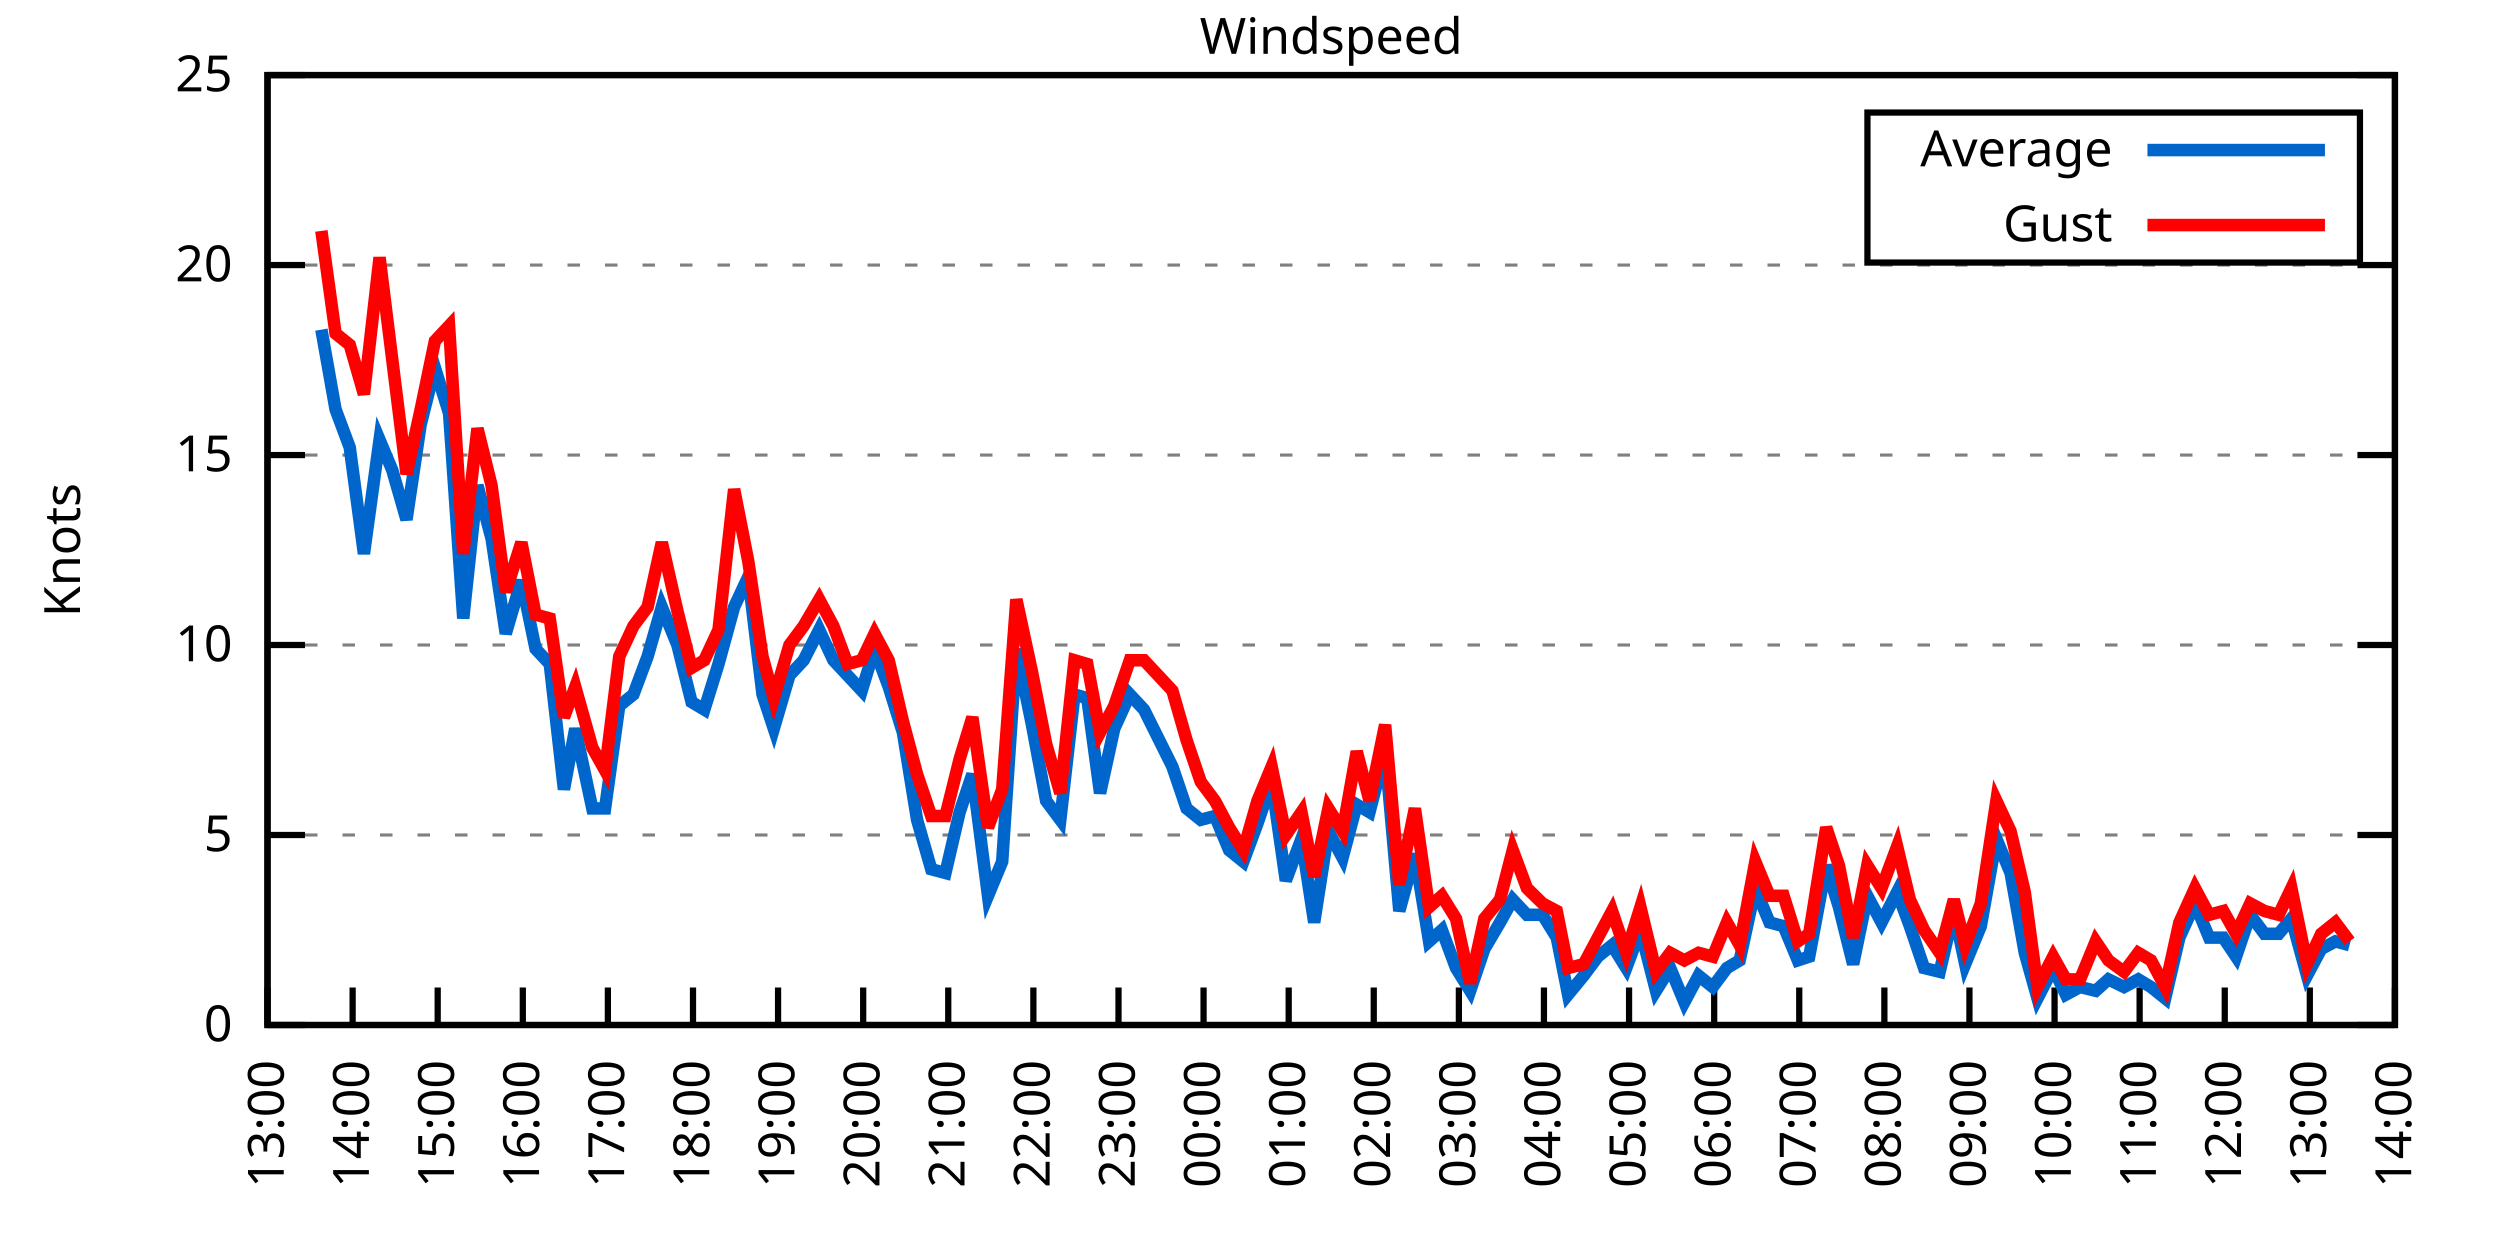
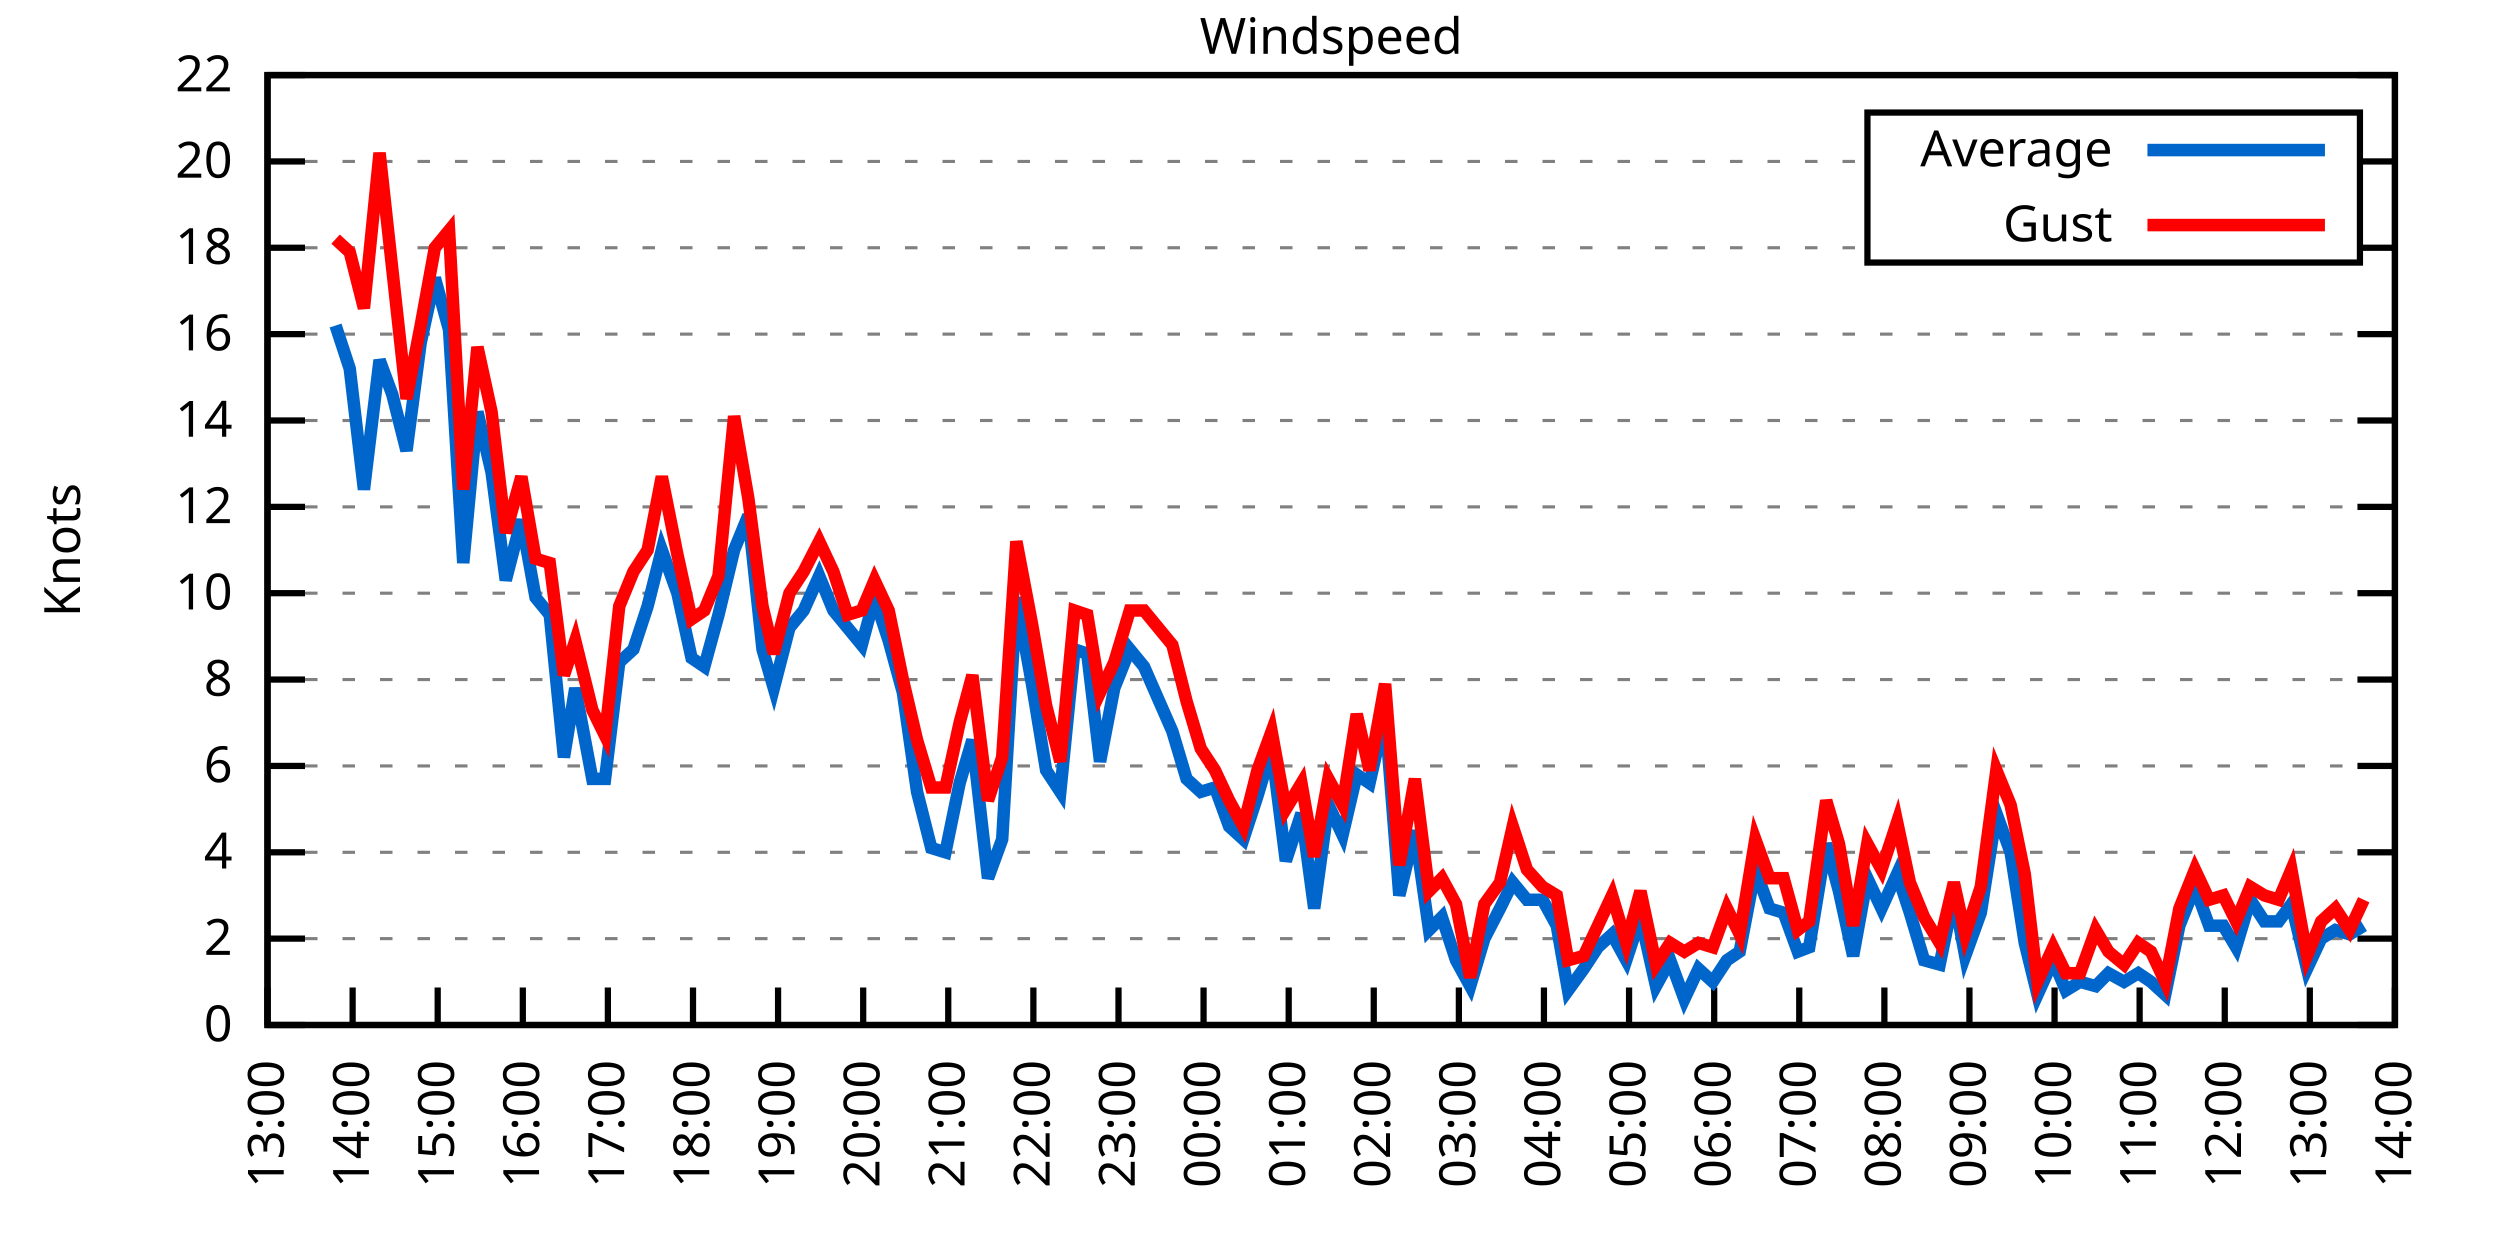
<svg xmlns="http://www.w3.org/2000/svg" xmlns:xlink="http://www.w3.org/1999/xlink" width="400" height="200" viewBox="0 0 400 200">
  <g id="gnuplot_canvas">
    <rect x="0" y="0" width="400" height="200" fill="none" />
    <defs>
      <circle id="gpDot" r="0.5" stroke-width="0.5" stroke="currentColor" />
      <path id="gpPt0" stroke-width="0.333" stroke="currentColor" d="M-1,0 h2 M0,-1 v2" />
      <path id="gpPt1" stroke-width="0.333" stroke="currentColor" d="M-1,-1 L1,1 M1,-1 L-1,1" />
      <path id="gpPt2" stroke-width="0.333" stroke="currentColor" d="M-1,0 L1,0 M0,-1 L0,1 M-1,-1 L1,1 M-1,1 L1,-1" />
      <rect id="gpPt3" stroke-width="0.333" stroke="currentColor" x="-1" y="-1" width="2" height="2" />
      <rect id="gpPt4" stroke-width="0.333" stroke="currentColor" fill="currentColor" x="-1" y="-1" width="2" height="2" />
      <circle id="gpPt5" stroke-width="0.333" stroke="currentColor" cx="0" cy="0" r="1" />
      <use xlink:href="#gpPt5" id="gpPt6" fill="currentColor" stroke="none" />
      <path id="gpPt7" stroke-width="0.333" stroke="currentColor" d="M0,-1.33 L-1.33,0.67 L1.33,0.67 z" />
      <use xlink:href="#gpPt7" id="gpPt8" fill="currentColor" stroke="none" />
      <use xlink:href="#gpPt7" id="gpPt9" stroke="currentColor" transform="rotate(180)" />
      <use xlink:href="#gpPt9" id="gpPt10" fill="currentColor" stroke="none" />
      <use xlink:href="#gpPt3" id="gpPt11" stroke="currentColor" transform="rotate(45)" />
      <use xlink:href="#gpPt11" id="gpPt12" fill="currentColor" stroke="none" />
      <path id="gpPt13" stroke-width="0.333" stroke="currentColor" d="M0,1.330 L1.265,0.411 L0.782,-1.067 L-0.782,-1.076 L-1.265,0.411 z" />
      <use xlink:href="#gpPt13" id="gpPt14" fill="currentColor" stroke="none" />
      <filter id="textbox" filterUnits="objectBoundingBox" x="0" y="0" height="1" width="1">
        <feFlood flood-color="white" flood-opacity="1" result="bgnd" />
        <feComposite in="SourceGraphic" in2="bgnd" operator="atop" />
      </filter>
      <filter id="greybox" filterUnits="objectBoundingBox" x="0" y="0" height="1" width="1">
        <feFlood flood-color="lightgrey" flood-opacity="1" result="grey" />
        <feComposite in="SourceGraphic" in2="grey" operator="atop" />
      </filter>
    </defs>
    <g fill="none" color="white" stroke="currentColor" stroke-width="1.00" stroke-linecap="butt" stroke-linejoin="miter">
</g>
    <g fill="none" color="black" stroke="currentColor" stroke-width="1.00" stroke-linecap="butt" stroke-linejoin="miter">
      <g stroke="none" shape-rendering="crispEdges">
        <polygon fill="rgb(255, 255, 255)" points="42.80,164.00 383.18,164.00 383.18,12.02 42.80,12.02 " />
      </g>
    </g>
    <g fill="none" color="black" stroke="currentColor" stroke-width="1.00" stroke-linecap="butt" stroke-linejoin="miter">
</g>
    <g fill="none" color="black" stroke="black" stroke-width="0.50" stroke-linecap="butt" stroke-linejoin="miter">
</g>
    <g fill="none" color="gray" stroke="currentColor" stroke-width="0.50" stroke-linecap="butt" stroke-linejoin="miter">
      <path stroke="gray" stroke-dasharray="2,4" class="gridline" d="M42.80,164.00 L383.19,164.00  " />
    </g>
    <g fill="none" color="gray" stroke="gray" stroke-width="1.00" stroke-linecap="butt" stroke-linejoin="miter">
</g>
    <g fill="none" color="black" stroke="currentColor" stroke-width="1.00" stroke-linecap="butt" stroke-linejoin="miter">
      <path stroke="black" d="M42.80,164.00 L48.80,164.00 M383.19,164.00 L377.19,164.00  " />
      <g transform="translate(37.20,166.60)" stroke="none" fill="black" font-family="Sans" font-size="8.00" text-anchor="end">
        <text>
          <tspan font-family="Sans"> 0</tspan>
        </text>
      </g>
    </g>
    <g fill="none" color="black" stroke="currentColor" stroke-width="1.00" stroke-linecap="butt" stroke-linejoin="miter">
</g>
    <g fill="none" color="black" stroke="black" stroke-width="0.50" stroke-linecap="butt" stroke-linejoin="miter">
</g>
    <g fill="none" color="gray" stroke="currentColor" stroke-width="0.50" stroke-linecap="butt" stroke-linejoin="miter">
-       <path stroke="gray" stroke-dasharray="2,4" class="gridline" d="M42.80,133.60 L383.19,133.60  " />
-     </g>
-     <g fill="none" color="gray" stroke="gray" stroke-width="1.00" stroke-linecap="butt" stroke-linejoin="miter">
- </g>
-     <g fill="none" color="black" stroke="currentColor" stroke-width="1.00" stroke-linecap="butt" stroke-linejoin="miter">
-       <path stroke="black" d="M42.80,133.60 L48.80,133.60 M383.19,133.60 L377.19,133.60  " />
-       <g transform="translate(37.20,136.20)" stroke="none" fill="black" font-family="Sans" font-size="8.00" text-anchor="end">
-         <text>
-           <tspan font-family="Sans"> 5</tspan>
-         </text>
-       </g>
-     </g>
-     <g fill="none" color="black" stroke="currentColor" stroke-width="1.00" stroke-linecap="butt" stroke-linejoin="miter">
- </g>
-     <g fill="none" color="black" stroke="black" stroke-width="0.50" stroke-linecap="butt" stroke-linejoin="miter">
- </g>
-     <g fill="none" color="gray" stroke="currentColor" stroke-width="0.50" stroke-linecap="butt" stroke-linejoin="miter">
-       <path stroke="gray" stroke-dasharray="2,4" class="gridline" d="M42.80,103.20 L383.19,103.20  " />
-     </g>
-     <g fill="none" color="gray" stroke="gray" stroke-width="1.00" stroke-linecap="butt" stroke-linejoin="miter">
- </g>
-     <g fill="none" color="black" stroke="currentColor" stroke-width="1.00" stroke-linecap="butt" stroke-linejoin="miter">
-       <path stroke="black" d="M42.80,103.20 L48.80,103.20 M383.19,103.20 L377.19,103.20  " />
-       <g transform="translate(37.20,105.80)" stroke="none" fill="black" font-family="Sans" font-size="8.00" text-anchor="end">
+       <path stroke="gray" stroke-dasharray="2,4" class="gridline" d="M42.80,150.18 L383.19,150.18  " />
+     </g>
+     <g fill="none" color="gray" stroke="gray" stroke-width="1.00" stroke-linecap="butt" stroke-linejoin="miter">
+ </g>
+     <g fill="none" color="black" stroke="currentColor" stroke-width="1.00" stroke-linecap="butt" stroke-linejoin="miter">
+       <path stroke="black" d="M42.80,150.18 L48.80,150.18 M383.19,150.18 L377.19,150.18  " />
+       <g transform="translate(37.20,152.78)" stroke="none" fill="black" font-family="Sans" font-size="8.00" text-anchor="end">
+         <text>
+           <tspan font-family="Sans"> 2</tspan>
+         </text>
+       </g>
+     </g>
+     <g fill="none" color="black" stroke="currentColor" stroke-width="1.00" stroke-linecap="butt" stroke-linejoin="miter">
+ </g>
+     <g fill="none" color="black" stroke="black" stroke-width="0.50" stroke-linecap="butt" stroke-linejoin="miter">
+ </g>
+     <g fill="none" color="gray" stroke="currentColor" stroke-width="0.50" stroke-linecap="butt" stroke-linejoin="miter">
+       <path stroke="gray" stroke-dasharray="2,4" class="gridline" d="M42.80,136.37 L383.19,136.37  " />
+     </g>
+     <g fill="none" color="gray" stroke="gray" stroke-width="1.00" stroke-linecap="butt" stroke-linejoin="miter">
+ </g>
+     <g fill="none" color="black" stroke="currentColor" stroke-width="1.00" stroke-linecap="butt" stroke-linejoin="miter">
+       <path stroke="black" d="M42.80,136.37 L48.80,136.37 M383.19,136.37 L377.19,136.37  " />
+       <g transform="translate(37.20,138.97)" stroke="none" fill="black" font-family="Sans" font-size="8.00" text-anchor="end">
+         <text>
+           <tspan font-family="Sans"> 4</tspan>
+         </text>
+       </g>
+     </g>
+     <g fill="none" color="black" stroke="currentColor" stroke-width="1.00" stroke-linecap="butt" stroke-linejoin="miter">
+ </g>
+     <g fill="none" color="black" stroke="black" stroke-width="0.50" stroke-linecap="butt" stroke-linejoin="miter">
+ </g>
+     <g fill="none" color="gray" stroke="currentColor" stroke-width="0.50" stroke-linecap="butt" stroke-linejoin="miter">
+       <path stroke="gray" stroke-dasharray="2,4" class="gridline" d="M42.80,122.55 L383.19,122.55  " />
+     </g>
+     <g fill="none" color="gray" stroke="gray" stroke-width="1.00" stroke-linecap="butt" stroke-linejoin="miter">
+ </g>
+     <g fill="none" color="black" stroke="currentColor" stroke-width="1.00" stroke-linecap="butt" stroke-linejoin="miter">
+       <path stroke="black" d="M42.80,122.55 L48.80,122.55 M383.19,122.55 L377.19,122.55  " />
+       <g transform="translate(37.20,125.15)" stroke="none" fill="black" font-family="Sans" font-size="8.00" text-anchor="end">
+         <text>
+           <tspan font-family="Sans"> 6</tspan>
+         </text>
+       </g>
+     </g>
+     <g fill="none" color="black" stroke="currentColor" stroke-width="1.00" stroke-linecap="butt" stroke-linejoin="miter">
+ </g>
+     <g fill="none" color="black" stroke="black" stroke-width="0.50" stroke-linecap="butt" stroke-linejoin="miter">
+ </g>
+     <g fill="none" color="gray" stroke="currentColor" stroke-width="0.50" stroke-linecap="butt" stroke-linejoin="miter">
+       <path stroke="gray" stroke-dasharray="2,4" class="gridline" d="M42.80,108.73 L383.19,108.73  " />
+     </g>
+     <g fill="none" color="gray" stroke="gray" stroke-width="1.00" stroke-linecap="butt" stroke-linejoin="miter">
+ </g>
+     <g fill="none" color="black" stroke="currentColor" stroke-width="1.00" stroke-linecap="butt" stroke-linejoin="miter">
+       <path stroke="black" d="M42.80,108.73 L48.80,108.73 M383.19,108.73 L377.19,108.73  " />
+       <g transform="translate(37.20,111.33)" stroke="none" fill="black" font-family="Sans" font-size="8.00" text-anchor="end">
+         <text>
+           <tspan font-family="Sans"> 8</tspan>
+         </text>
+       </g>
+     </g>
+     <g fill="none" color="black" stroke="currentColor" stroke-width="1.00" stroke-linecap="butt" stroke-linejoin="miter">
+ </g>
+     <g fill="none" color="black" stroke="black" stroke-width="0.50" stroke-linecap="butt" stroke-linejoin="miter">
+ </g>
+     <g fill="none" color="gray" stroke="currentColor" stroke-width="0.50" stroke-linecap="butt" stroke-linejoin="miter">
+       <path stroke="gray" stroke-dasharray="2,4" class="gridline" d="M42.80,94.91 L383.19,94.91  " />
+     </g>
+     <g fill="none" color="gray" stroke="gray" stroke-width="1.00" stroke-linecap="butt" stroke-linejoin="miter">
+ </g>
+     <g fill="none" color="black" stroke="currentColor" stroke-width="1.00" stroke-linecap="butt" stroke-linejoin="miter">
+       <path stroke="black" d="M42.80,94.91 L48.80,94.91 M383.19,94.91 L377.19,94.91  " />
+       <g transform="translate(37.20,97.51)" stroke="none" fill="black" font-family="Sans" font-size="8.00" text-anchor="end">
        <text>
          <tspan font-family="Sans"> 10</tspan>
        </text>
      </g>
    </g>
    <g fill="none" color="black" stroke="currentColor" stroke-width="1.00" stroke-linecap="butt" stroke-linejoin="miter">
</g>
    <g fill="none" color="black" stroke="black" stroke-width="0.50" stroke-linecap="butt" stroke-linejoin="miter">
</g>
    <g fill="none" color="gray" stroke="currentColor" stroke-width="0.50" stroke-linecap="butt" stroke-linejoin="miter">
-       <path stroke="gray" stroke-dasharray="2,4" class="gridline" d="M42.80,72.81 L383.19,72.81  " />
-     </g>
-     <g fill="none" color="gray" stroke="gray" stroke-width="1.00" stroke-linecap="butt" stroke-linejoin="miter">
- </g>
-     <g fill="none" color="black" stroke="currentColor" stroke-width="1.00" stroke-linecap="butt" stroke-linejoin="miter">
-       <path stroke="black" d="M42.80,72.81 L48.80,72.81 M383.19,72.81 L377.19,72.81  " />
-       <g transform="translate(37.20,75.41)" stroke="none" fill="black" font-family="Sans" font-size="8.00" text-anchor="end">
-         <text>
-           <tspan font-family="Sans"> 15</tspan>
-         </text>
-       </g>
-     </g>
-     <g fill="none" color="black" stroke="currentColor" stroke-width="1.00" stroke-linecap="butt" stroke-linejoin="miter">
- </g>
-     <g fill="none" color="black" stroke="black" stroke-width="0.50" stroke-linecap="butt" stroke-linejoin="miter">
- </g>
-     <g fill="none" color="gray" stroke="currentColor" stroke-width="0.50" stroke-linecap="butt" stroke-linejoin="miter">
-       <path stroke="gray" stroke-dasharray="2,4" class="gridline" d="M42.80,42.41 L383.19,42.41  " />
-     </g>
-     <g fill="none" color="gray" stroke="gray" stroke-width="1.00" stroke-linecap="butt" stroke-linejoin="miter">
- </g>
-     <g fill="none" color="black" stroke="currentColor" stroke-width="1.00" stroke-linecap="butt" stroke-linejoin="miter">
-       <path stroke="black" d="M42.80,42.41 L48.80,42.41 M383.19,42.41 L377.19,42.41  " />
-       <g transform="translate(37.20,45.01)" stroke="none" fill="black" font-family="Sans" font-size="8.00" text-anchor="end">
+       <path stroke="gray" stroke-dasharray="2,4" class="gridline" d="M42.80,81.10 L383.19,81.10  " />
+     </g>
+     <g fill="none" color="gray" stroke="gray" stroke-width="1.00" stroke-linecap="butt" stroke-linejoin="miter">
+ </g>
+     <g fill="none" color="black" stroke="currentColor" stroke-width="1.00" stroke-linecap="butt" stroke-linejoin="miter">
+       <path stroke="black" d="M42.80,81.10 L48.80,81.10 M383.19,81.10 L377.19,81.10  " />
+       <g transform="translate(37.20,83.70)" stroke="none" fill="black" font-family="Sans" font-size="8.00" text-anchor="end">
+         <text>
+           <tspan font-family="Sans"> 12</tspan>
+         </text>
+       </g>
+     </g>
+     <g fill="none" color="black" stroke="currentColor" stroke-width="1.00" stroke-linecap="butt" stroke-linejoin="miter">
+ </g>
+     <g fill="none" color="black" stroke="black" stroke-width="0.50" stroke-linecap="butt" stroke-linejoin="miter">
+ </g>
+     <g fill="none" color="gray" stroke="currentColor" stroke-width="0.50" stroke-linecap="butt" stroke-linejoin="miter">
+       <path stroke="gray" stroke-dasharray="2,4" class="gridline" d="M42.80,67.28 L383.19,67.28  " />
+     </g>
+     <g fill="none" color="gray" stroke="gray" stroke-width="1.00" stroke-linecap="butt" stroke-linejoin="miter">
+ </g>
+     <g fill="none" color="black" stroke="currentColor" stroke-width="1.00" stroke-linecap="butt" stroke-linejoin="miter">
+       <path stroke="black" d="M42.80,67.28 L48.80,67.28 M383.19,67.28 L377.19,67.28  " />
+       <g transform="translate(37.20,69.88)" stroke="none" fill="black" font-family="Sans" font-size="8.00" text-anchor="end">
+         <text>
+           <tspan font-family="Sans"> 14</tspan>
+         </text>
+       </g>
+     </g>
+     <g fill="none" color="black" stroke="currentColor" stroke-width="1.00" stroke-linecap="butt" stroke-linejoin="miter">
+ </g>
+     <g fill="none" color="black" stroke="black" stroke-width="0.50" stroke-linecap="butt" stroke-linejoin="miter">
+ </g>
+     <g fill="none" color="gray" stroke="currentColor" stroke-width="0.50" stroke-linecap="butt" stroke-linejoin="miter">
+       <path stroke="gray" stroke-dasharray="2,4" class="gridline" d="M42.80,53.46 L383.19,53.46  " />
+     </g>
+     <g fill="none" color="gray" stroke="gray" stroke-width="1.00" stroke-linecap="butt" stroke-linejoin="miter">
+ </g>
+     <g fill="none" color="black" stroke="currentColor" stroke-width="1.00" stroke-linecap="butt" stroke-linejoin="miter">
+       <path stroke="black" d="M42.80,53.46 L48.80,53.46 M383.19,53.46 L377.19,53.46  " />
+       <g transform="translate(37.20,56.06)" stroke="none" fill="black" font-family="Sans" font-size="8.00" text-anchor="end">
+         <text>
+           <tspan font-family="Sans"> 16</tspan>
+         </text>
+       </g>
+     </g>
+     <g fill="none" color="black" stroke="currentColor" stroke-width="1.00" stroke-linecap="butt" stroke-linejoin="miter">
+ </g>
+     <g fill="none" color="black" stroke="black" stroke-width="0.50" stroke-linecap="butt" stroke-linejoin="miter">
+ </g>
+     <g fill="none" color="gray" stroke="currentColor" stroke-width="0.50" stroke-linecap="butt" stroke-linejoin="miter">
+       <path stroke="gray" stroke-dasharray="2,4" class="gridline" d="M42.80,39.64 L298.79,39.64 M377.59,39.64 L383.19,39.64  " />
+     </g>
+     <g fill="none" color="gray" stroke="gray" stroke-width="1.00" stroke-linecap="butt" stroke-linejoin="miter">
+ </g>
+     <g fill="none" color="black" stroke="currentColor" stroke-width="1.00" stroke-linecap="butt" stroke-linejoin="miter">
+       <path stroke="black" d="M42.80,39.64 L48.80,39.64 M383.19,39.64 L377.19,39.64  " />
+       <g transform="translate(37.20,42.24)" stroke="none" fill="black" font-family="Sans" font-size="8.00" text-anchor="end">
+         <text>
+           <tspan font-family="Sans"> 18</tspan>
+         </text>
+       </g>
+     </g>
+     <g fill="none" color="black" stroke="currentColor" stroke-width="1.00" stroke-linecap="butt" stroke-linejoin="miter">
+ </g>
+     <g fill="none" color="black" stroke="black" stroke-width="0.50" stroke-linecap="butt" stroke-linejoin="miter">
+ </g>
+     <g fill="none" color="gray" stroke="currentColor" stroke-width="0.50" stroke-linecap="butt" stroke-linejoin="miter">
+       <path stroke="gray" stroke-dasharray="2,4" class="gridline" d="M42.80,25.83 L298.79,25.83 M377.59,25.83 L383.19,25.83  " />
+     </g>
+     <g fill="none" color="gray" stroke="gray" stroke-width="1.00" stroke-linecap="butt" stroke-linejoin="miter">
+ </g>
+     <g fill="none" color="black" stroke="currentColor" stroke-width="1.00" stroke-linecap="butt" stroke-linejoin="miter">
+       <path stroke="black" d="M42.80,25.83 L48.80,25.83 M383.19,25.83 L377.19,25.83  " />
+       <g transform="translate(37.20,28.43)" stroke="none" fill="black" font-family="Sans" font-size="8.00" text-anchor="end">
        <text>
          <tspan font-family="Sans"> 20</tspan>
        </text>
      </g>
    </g>
    <g fill="none" color="black" stroke="currentColor" stroke-width="1.00" stroke-linecap="butt" stroke-linejoin="miter">
</g>
    <g fill="none" color="black" stroke="black" stroke-width="0.50" stroke-linecap="butt" stroke-linejoin="miter">
</g>
    <g fill="none" color="gray" stroke="currentColor" stroke-width="0.50" stroke-linecap="butt" stroke-linejoin="miter">
      <path stroke="gray" stroke-dasharray="2,4" class="gridline" d="M42.80,12.01 L383.19,12.01  " />
    </g>
    <g fill="none" color="gray" stroke="gray" stroke-width="1.00" stroke-linecap="butt" stroke-linejoin="miter">
</g>
    <g fill="none" color="black" stroke="currentColor" stroke-width="1.00" stroke-linecap="butt" stroke-linejoin="miter">
      <path stroke="black" d="M42.80,12.01 L48.80,12.01 M383.19,12.01 L377.19,12.01  " />
      <g transform="translate(37.20,14.61)" stroke="none" fill="black" font-family="Sans" font-size="8.00" text-anchor="end">
        <text>
-           <tspan font-family="Sans"> 25</tspan>
+           <tspan font-family="Sans"> 22</tspan>
        </text>
      </g>
    </g>
    <g fill="none" color="black" stroke="currentColor" stroke-width="1.00" stroke-linecap="butt" stroke-linejoin="miter">
      <path stroke="black" d="M42.80,164.00 L42.80,158.00  " />
      <g transform="translate(45.40,169.60) rotate(270.00)" stroke="none" fill="black" font-family="Sans" font-size="8.00" text-anchor="end">
        <text>
          <tspan font-family="Sans">13:00</tspan>
        </text>
      </g>
    </g>
    <g fill="none" color="black" stroke="currentColor" stroke-width="1.00" stroke-linecap="butt" stroke-linejoin="miter">
      <path stroke="black" d="M56.42,164.00 L56.42,158.00  " />
      <g transform="translate(59.02,169.60) rotate(270.00)" stroke="none" fill="black" font-family="Sans" font-size="8.00" text-anchor="end">
        <text>
          <tspan font-family="Sans">14:00</tspan>
        </text>
      </g>
    </g>
    <g fill="none" color="black" stroke="currentColor" stroke-width="1.00" stroke-linecap="butt" stroke-linejoin="miter">
      <path stroke="black" d="M70.03,164.00 L70.03,158.00  " />
      <g transform="translate(72.63,169.60) rotate(270.00)" stroke="none" fill="black" font-family="Sans" font-size="8.00" text-anchor="end">
        <text>
          <tspan font-family="Sans">15:00</tspan>
        </text>
      </g>
    </g>
    <g fill="none" color="black" stroke="currentColor" stroke-width="1.00" stroke-linecap="butt" stroke-linejoin="miter">
      <path stroke="black" d="M83.65,164.00 L83.65,158.00  " />
      <g transform="translate(86.25,169.60) rotate(270.00)" stroke="none" fill="black" font-family="Sans" font-size="8.00" text-anchor="end">
        <text>
          <tspan font-family="Sans">16:00</tspan>
        </text>
      </g>
    </g>
    <g fill="none" color="black" stroke="currentColor" stroke-width="1.00" stroke-linecap="butt" stroke-linejoin="miter">
      <path stroke="black" d="M97.26,164.00 L97.26,158.00  " />
      <g transform="translate(99.86,169.60) rotate(270.00)" stroke="none" fill="black" font-family="Sans" font-size="8.00" text-anchor="end">
        <text>
          <tspan font-family="Sans">17:00</tspan>
        </text>
      </g>
    </g>
    <g fill="none" color="black" stroke="currentColor" stroke-width="1.00" stroke-linecap="butt" stroke-linejoin="miter">
      <path stroke="black" d="M110.88,164.00 L110.88,158.00  " />
      <g transform="translate(113.48,169.60) rotate(270.00)" stroke="none" fill="black" font-family="Sans" font-size="8.00" text-anchor="end">
        <text>
          <tspan font-family="Sans">18:00</tspan>
        </text>
      </g>
    </g>
    <g fill="none" color="black" stroke="currentColor" stroke-width="1.00" stroke-linecap="butt" stroke-linejoin="miter">
      <path stroke="black" d="M124.49,164.00 L124.49,158.00  " />
      <g transform="translate(127.09,169.60) rotate(270.00)" stroke="none" fill="black" font-family="Sans" font-size="8.00" text-anchor="end">
        <text>
          <tspan font-family="Sans">19:00</tspan>
        </text>
      </g>
    </g>
    <g fill="none" color="black" stroke="currentColor" stroke-width="1.00" stroke-linecap="butt" stroke-linejoin="miter">
      <path stroke="black" d="M138.11,164.00 L138.11,158.00  " />
      <g transform="translate(140.71,169.60) rotate(270.00)" stroke="none" fill="black" font-family="Sans" font-size="8.00" text-anchor="end">
        <text>
          <tspan font-family="Sans">20:00</tspan>
        </text>
      </g>
    </g>
    <g fill="none" color="black" stroke="currentColor" stroke-width="1.00" stroke-linecap="butt" stroke-linejoin="miter">
      <path stroke="black" d="M151.72,164.00 L151.72,158.00  " />
      <g transform="translate(154.32,169.60) rotate(270.00)" stroke="none" fill="black" font-family="Sans" font-size="8.00" text-anchor="end">
        <text>
          <tspan font-family="Sans">21:00</tspan>
        </text>
      </g>
    </g>
    <g fill="none" color="black" stroke="currentColor" stroke-width="1.00" stroke-linecap="butt" stroke-linejoin="miter">
      <path stroke="black" d="M165.34,164.00 L165.34,158.00  " />
      <g transform="translate(167.94,169.60) rotate(270.00)" stroke="none" fill="black" font-family="Sans" font-size="8.00" text-anchor="end">
        <text>
          <tspan font-family="Sans">22:00</tspan>
        </text>
      </g>
    </g>
    <g fill="none" color="black" stroke="currentColor" stroke-width="1.00" stroke-linecap="butt" stroke-linejoin="miter">
      <path stroke="black" d="M178.96,164.00 L178.96,158.00  " />
      <g transform="translate(181.56,169.60) rotate(270.00)" stroke="none" fill="black" font-family="Sans" font-size="8.00" text-anchor="end">
        <text>
          <tspan font-family="Sans">23:00</tspan>
        </text>
      </g>
    </g>
    <g fill="none" color="black" stroke="currentColor" stroke-width="1.00" stroke-linecap="butt" stroke-linejoin="miter">
      <path stroke="black" d="M192.57,164.00 L192.57,158.00  " />
      <g transform="translate(195.17,169.60) rotate(270.00)" stroke="none" fill="black" font-family="Sans" font-size="8.00" text-anchor="end">
        <text>
          <tspan font-family="Sans">00:00</tspan>
        </text>
      </g>
    </g>
    <g fill="none" color="black" stroke="currentColor" stroke-width="1.00" stroke-linecap="butt" stroke-linejoin="miter">
      <path stroke="black" d="M206.19,164.00 L206.19,158.00  " />
      <g transform="translate(208.79,169.60) rotate(270.00)" stroke="none" fill="black" font-family="Sans" font-size="8.00" text-anchor="end">
        <text>
          <tspan font-family="Sans">01:00</tspan>
        </text>
      </g>
    </g>
    <g fill="none" color="black" stroke="currentColor" stroke-width="1.00" stroke-linecap="butt" stroke-linejoin="miter">
      <path stroke="black" d="M219.80,164.00 L219.80,158.00  " />
      <g transform="translate(222.40,169.60) rotate(270.00)" stroke="none" fill="black" font-family="Sans" font-size="8.00" text-anchor="end">
        <text>
          <tspan font-family="Sans">02:00</tspan>
        </text>
      </g>
    </g>
    <g fill="none" color="black" stroke="currentColor" stroke-width="1.00" stroke-linecap="butt" stroke-linejoin="miter">
      <path stroke="black" d="M233.42,164.00 L233.42,158.00  " />
      <g transform="translate(236.02,169.60) rotate(270.00)" stroke="none" fill="black" font-family="Sans" font-size="8.00" text-anchor="end">
        <text>
          <tspan font-family="Sans">03:00</tspan>
        </text>
      </g>
    </g>
    <g fill="none" color="black" stroke="currentColor" stroke-width="1.00" stroke-linecap="butt" stroke-linejoin="miter">
      <path stroke="black" d="M247.03,164.00 L247.03,158.00  " />
      <g transform="translate(249.63,169.60) rotate(270.00)" stroke="none" fill="black" font-family="Sans" font-size="8.00" text-anchor="end">
        <text>
          <tspan font-family="Sans">04:00</tspan>
        </text>
      </g>
    </g>
    <g fill="none" color="black" stroke="currentColor" stroke-width="1.00" stroke-linecap="butt" stroke-linejoin="miter">
      <path stroke="black" d="M260.65,164.00 L260.65,158.00  " />
      <g transform="translate(263.25,169.60) rotate(270.00)" stroke="none" fill="black" font-family="Sans" font-size="8.00" text-anchor="end">
        <text>
          <tspan font-family="Sans">05:00</tspan>
        </text>
      </g>
    </g>
    <g fill="none" color="black" stroke="currentColor" stroke-width="1.00" stroke-linecap="butt" stroke-linejoin="miter">
      <path stroke="black" d="M274.27,164.00 L274.27,158.00  " />
      <g transform="translate(276.87,169.60) rotate(270.00)" stroke="none" fill="black" font-family="Sans" font-size="8.00" text-anchor="end">
        <text>
          <tspan font-family="Sans">06:00</tspan>
        </text>
      </g>
    </g>
    <g fill="none" color="black" stroke="currentColor" stroke-width="1.00" stroke-linecap="butt" stroke-linejoin="miter">
      <path stroke="black" d="M287.88,164.00 L287.88,158.00  " />
      <g transform="translate(290.48,169.60) rotate(270.00)" stroke="none" fill="black" font-family="Sans" font-size="8.00" text-anchor="end">
        <text>
          <tspan font-family="Sans">07:00</tspan>
        </text>
      </g>
    </g>
    <g fill="none" color="black" stroke="currentColor" stroke-width="1.00" stroke-linecap="butt" stroke-linejoin="miter">
      <path stroke="black" d="M301.50,164.00 L301.50,158.00  " />
      <g transform="translate(304.10,169.60) rotate(270.00)" stroke="none" fill="black" font-family="Sans" font-size="8.00" text-anchor="end">
        <text>
          <tspan font-family="Sans">08:00</tspan>
        </text>
      </g>
    </g>
    <g fill="none" color="black" stroke="currentColor" stroke-width="1.00" stroke-linecap="butt" stroke-linejoin="miter">
      <path stroke="black" d="M315.11,164.00 L315.11,158.00  " />
      <g transform="translate(317.71,169.60) rotate(270.00)" stroke="none" fill="black" font-family="Sans" font-size="8.00" text-anchor="end">
        <text>
          <tspan font-family="Sans">09:00</tspan>
        </text>
      </g>
    </g>
    <g fill="none" color="black" stroke="currentColor" stroke-width="1.00" stroke-linecap="butt" stroke-linejoin="miter">
      <path stroke="black" d="M328.73,164.00 L328.73,158.00  " />
      <g transform="translate(331.33,169.60) rotate(270.00)" stroke="none" fill="black" font-family="Sans" font-size="8.00" text-anchor="end">
        <text>
          <tspan font-family="Sans">10:00</tspan>
        </text>
      </g>
    </g>
    <g fill="none" color="black" stroke="currentColor" stroke-width="1.00" stroke-linecap="butt" stroke-linejoin="miter">
      <path stroke="black" d="M342.34,164.00 L342.34,158.00  " />
      <g transform="translate(344.94,169.60) rotate(270.00)" stroke="none" fill="black" font-family="Sans" font-size="8.00" text-anchor="end">
        <text>
          <tspan font-family="Sans">11:00</tspan>
        </text>
      </g>
    </g>
    <g fill="none" color="black" stroke="currentColor" stroke-width="1.00" stroke-linecap="butt" stroke-linejoin="miter">
      <path stroke="black" d="M355.96,164.00 L355.96,158.00  " />
      <g transform="translate(358.56,169.60) rotate(270.00)" stroke="none" fill="black" font-family="Sans" font-size="8.00" text-anchor="end">
        <text>
          <tspan font-family="Sans">12:00</tspan>
        </text>
      </g>
    </g>
    <g fill="none" color="black" stroke="currentColor" stroke-width="1.00" stroke-linecap="butt" stroke-linejoin="miter">
      <path stroke="black" d="M369.57,164.00 L369.57,158.00  " />
      <g transform="translate(372.17,169.60) rotate(270.00)" stroke="none" fill="black" font-family="Sans" font-size="8.00" text-anchor="end">
        <text>
          <tspan font-family="Sans">13:00</tspan>
        </text>
      </g>
    </g>
    <g fill="none" color="black" stroke="currentColor" stroke-width="1.00" stroke-linecap="butt" stroke-linejoin="miter">
      <path stroke="black" d="M383.19,164.00 L383.19,158.00  " />
      <g transform="translate(385.79,169.60) rotate(270.00)" stroke="none" fill="black" font-family="Sans" font-size="8.00" text-anchor="end">
        <text>
          <tspan font-family="Sans">14:00</tspan>
        </text>
      </g>
    </g>
    <g fill="none" color="black" stroke="currentColor" stroke-width="1.00" stroke-linecap="butt" stroke-linejoin="miter">
</g>
    <g fill="none" color="black" stroke="currentColor" stroke-width="1.00" stroke-linecap="butt" stroke-linejoin="miter">
      <path stroke="black" d="M42.80,12.01 L42.80,164.00 L383.19,164.00 L383.19,12.01 L42.80,12.01 Z  " />
    </g>
    <g fill="none" color="black" stroke="currentColor" stroke-width="1.00" stroke-linecap="butt" stroke-linejoin="miter">
</g>
    <g fill="none" color="black" stroke="currentColor" stroke-width="1.00" stroke-linecap="butt" stroke-linejoin="miter">
      <path stroke="black" d="M298.79,42.01 L298.79,18.01 L377.59,18.01 L377.59,42.01 L298.79,42.01 Z  " />
    </g>
    <g id="Windspeed_plot_1">
      <g fill="none" color="white" stroke="black" stroke-width="2.00" stroke-linecap="butt" stroke-linejoin="miter">
</g>
      <g fill="none" color="black" stroke="currentColor" stroke-width="2.00" stroke-linecap="butt" stroke-linejoin="miter">
        <g transform="translate(337.99,26.61)" stroke="none" fill="black" font-family="Sans" font-size="8.00" text-anchor="end">
          <text>
            <tspan font-family="Sans">Average</tspan>
          </text>
        </g>
      </g>
      <g fill="none" color="black" stroke="currentColor" stroke-width="2.00" stroke-linecap="butt" stroke-linejoin="miter">
-         <path stroke="rgb(  0, 102, 204)" d="M343.59,24.01 L371.99,24.01 M51.42,52.74 L53.69,65.51 L55.96,71.59 L58.23,88.61 L60.73,70.37 L62.77,75.24   L65.04,83.14 L67.31,67.94 L69.58,58.82 L71.85,66.12 L74.12,98.95 L76.39,77.67 L78.65,86.18 L80.92,101.38   L83.42,92.87 L85.69,103.81 L87.96,106.24 L90.23,126.31 L92.04,116.58 L94.77,129.35 L96.81,129.35 L99.08,112.93   L101.35,111.11 L103.62,105.03 L105.89,97.12 L108.38,103.20 L110.65,112.32 L112.69,113.54 L114.96,106.24 L117.46,97.12   L119.73,92.26 L122.00,111.11 L123.81,116.58 L126.31,108.07 L128.58,105.64 L131.07,100.77 L133.34,105.64 L135.61,108.07   L137.88,110.50 L139.92,103.81 L142.19,109.89 L144.46,117.19 L146.73,131.17 L149.00,139.07 L151.27,139.68 L153.54,129.95   L155.58,123.87 L158.08,143.33 L160.35,137.86 L162.62,103.81 L165.11,115.97 L167.38,128.13 L169.65,131.17 L171.92,111.11   L173.96,111.72 L176.01,126.91 L178.28,116.58 L180.77,111.11 L183.04,113.54 L187.58,122.66 L189.85,129.35 L192.12,131.17   L194.39,130.56 L196.66,136.03 L198.93,137.86 L201.19,131.78 L203.46,125.09 L205.73,140.90 L208.23,134.21 L210.27,147.59   L212.54,132.99 L214.81,137.25 L217.08,128.74 L219.12,129.95 L221.62,120.23 L223.89,145.76 L226.38,136.64 L228.65,150.62   L230.70,148.80 L232.96,154.88 L235.23,158.53 L237.50,151.84 L240.00,147.59 L242.04,143.94 L244.31,146.37 L246.81,146.37   L249.08,150.02 L250.89,159.14 L253.39,156.10 L255.66,153.06 L257.93,151.23 L260.20,154.88 L262.47,148.80 L264.96,158.53   L267.23,154.88 L269.50,160.35 L271.77,156.10 L274.04,157.92 L276.31,154.88 L278.35,153.66 L280.85,142.11 L283.12,147.59   L285.38,148.19 L287.65,153.66 L289.47,153.06 L292.19,138.47 L294.23,145.15 L296.50,154.27 L298.77,143.33 L301.04,147.59   L303.54,142.72 L305.58,148.19 L307.85,154.88 L310.35,155.49 L312.62,145.76 L314.43,154.27 L316.93,148.19 L319.42,134.21   L321.69,139.68 L323.96,152.45 L326.00,159.74 L328.50,154.88 L330.54,159.14 L332.81,157.92 L335.31,158.53 L337.35,156.70   L339.85,157.92 L342.12,156.70 L344.16,157.92 L346.43,159.74 L348.70,150.02 L351.19,144.55 L353.46,150.02 L355.73,150.02   L357.77,153.06 L360.04,146.37 L362.31,149.41 L364.58,149.41 L366.62,146.98 L369.12,156.10 L371.39,151.84 L373.66,150.62   L375.93,151.23  " />
+         <path stroke="rgb(  0, 102, 204)" d="M343.59,24.01 L371.99,24.01 M53.69,52.08 L55.96,58.99 L58.23,78.33 L60.73,57.61 L62.77,63.13 L65.04,72.12   L67.31,54.84 L69.58,44.48 L71.85,52.77 L74.12,90.08 L76.39,65.90 L78.65,75.57 L80.92,92.84 L83.42,83.17   L85.69,95.60 L87.96,98.37 L90.23,121.17 L92.04,110.11 L94.77,124.62 L96.81,124.62 L99.08,105.97 L101.35,103.89   L103.62,96.99 L105.89,88.00 L108.38,94.91 L110.65,105.28 L112.69,106.66 L114.96,98.37 L117.46,88.00 L119.73,82.48   L122.00,103.89 L123.81,110.11 L126.31,100.44 L128.58,97.68 L131.07,92.15 L133.34,97.68 L135.61,100.44 L137.88,103.20   L139.92,95.60 L142.19,102.51 L144.46,110.80 L146.73,126.69 L149.00,135.67 L151.27,136.37 L153.54,125.31 L155.58,118.40   L158.08,140.51 L160.35,134.29 L162.62,95.60 L165.11,109.42 L167.38,123.24 L169.65,126.69 L171.92,103.89 L173.96,104.59   L176.01,121.86 L178.28,110.11 L180.77,103.89 L183.04,106.66 L187.58,117.02 L189.85,124.62 L192.12,126.69 L194.39,126.00   L196.66,132.22 L198.93,134.29 L201.19,127.38 L203.46,119.78 L205.73,137.75 L208.23,130.15 L210.27,145.35 L212.54,128.77   L214.81,133.60 L217.08,123.93 L219.12,125.31 L221.62,114.26 L223.89,143.27 L226.38,132.91 L228.65,148.80 L230.70,146.73   L232.96,153.64 L235.23,157.78 L237.50,150.18 L240.00,145.35 L242.04,141.20 L244.31,143.96 L246.81,143.96 L249.08,148.11   L250.89,158.47 L253.39,155.02 L255.66,151.56 L257.93,149.49 L260.20,153.64 L262.47,146.73 L264.96,157.78 L267.23,153.64   L269.50,159.85 L271.77,155.02 L274.04,157.09 L276.31,153.64 L278.35,152.26 L280.85,139.13 L283.12,145.35 L285.38,146.04   L287.65,152.26 L289.47,151.56 L292.19,134.98 L294.23,142.58 L296.50,152.95 L298.77,140.51 L301.04,145.35 L303.54,139.82   L305.58,146.04 L307.85,153.64 L310.35,154.33 L312.62,143.27 L314.43,152.95 L316.93,146.04 L319.42,130.15 L321.69,136.37   L323.96,150.87 L326.00,159.16 L328.50,153.64 L330.54,158.47 L332.81,157.09 L335.31,157.78 L337.35,155.71 L339.85,157.09   L342.12,155.71 L344.16,157.09 L346.43,159.16 L348.70,148.11 L351.19,141.89 L353.46,148.11 L355.73,148.11 L357.77,151.56   L360.04,143.96 L362.31,147.42 L364.58,147.42 L366.62,144.66 L369.12,155.02 L371.39,150.18 L373.66,148.80 L375.93,149.49   L378.20,148.11  " />
      </g>
    </g>
    <g id="Windspeed_plot_2">
      <g fill="none" color="black" stroke="currentColor" stroke-width="2.00" stroke-linecap="butt" stroke-linejoin="miter">
        <g transform="translate(337.99,38.61)" stroke="none" fill="black" font-family="Sans" font-size="8.00" text-anchor="end">
          <text>
            <tspan font-family="Sans">Gust</tspan>
          </text>
        </g>
      </g>
      <g fill="none" color="black" stroke="currentColor" stroke-width="2.00" stroke-linecap="butt" stroke-linejoin="miter">
-         <path stroke="rgb(255,   0,   0)" d="M343.59,36.01 L371.99,36.01 M51.42,36.94 L53.69,53.35 L55.96,55.18 L58.23,63.08 L60.73,41.19 L62.77,57.61   L65.04,75.85 L67.31,65.51 L69.58,54.57 L71.85,52.14 L74.12,88.61 L76.39,68.55 L78.65,77.67 L80.92,94.69   L83.42,86.79 L85.69,98.34 L87.96,98.95 L90.23,114.76 L92.04,109.89 L94.77,119.62 L96.81,123.27 L99.08,105.03   L101.35,100.16 L103.62,97.12 L105.89,86.79 L108.38,97.73 L110.65,106.85 L112.69,105.64 L114.96,100.77 L117.46,78.28   L119.73,89.83 L122.00,105.03 L123.81,111.72 L126.31,103.20 L128.58,100.16 L131.07,95.91 L133.34,100.16 L135.61,106.24   L137.88,105.64 L139.92,101.38 L142.19,105.64 L144.46,115.36 L146.73,123.87 L149.00,130.56 L151.27,130.56 L153.54,121.44   L155.58,114.76 L158.08,132.39 L160.35,126.31 L162.62,95.91 L165.11,107.46 L167.38,119.01 L169.65,126.91 L171.92,105.64   L173.96,106.24 L176.01,117.19 L178.28,112.93 L180.77,105.64 L183.04,105.64 L187.58,110.50 L189.85,118.40 L192.12,125.09   L194.39,128.13 L196.66,132.39 L198.93,136.03 L201.19,128.13 L203.46,122.66 L205.73,133.60 L208.23,129.95 L210.27,140.29   L212.54,129.35 L214.81,132.99 L217.08,120.23 L219.12,128.13 L221.62,115.97 L223.89,141.51 L226.38,129.35 L228.65,145.15   L230.70,143.33 L232.96,146.98 L235.23,157.31 L237.50,146.98 L240.00,143.94 L242.04,136.03 L244.31,142.11 L246.81,144.55   L249.08,145.76 L250.89,154.88 L253.39,154.27 L255.66,150.02 L257.93,145.76 L260.20,152.45 L262.47,145.15 L264.96,155.49   L267.23,152.45 L269.50,153.66 L271.77,152.45 L274.04,153.06 L276.31,147.59 L278.35,151.23 L280.85,137.86 L283.12,143.33   L285.38,143.33 L287.65,150.62 L289.47,149.41 L292.19,132.39 L294.23,138.47 L296.50,150.02 L298.77,138.47 L301.04,142.11   L303.54,135.43 L305.58,143.94 L307.85,148.80 L310.35,152.45 L312.62,143.94 L314.43,151.23 L316.93,144.55 L319.42,128.13   L321.69,132.99 L323.96,142.72 L326.00,157.92 L328.50,153.06 L330.54,156.70 L332.81,156.70 L335.31,150.62 L337.35,153.66   L339.85,155.49 L342.12,152.45 L344.16,153.66 L346.43,157.92 L348.70,147.59 L351.19,142.11 L353.46,146.37 L355.73,145.76   L357.77,149.41 L360.04,144.55 L362.31,145.76 L364.58,146.37 L366.62,142.11 L369.12,154.27 L371.39,149.41 L373.66,147.59   L375.93,150.62  " />
+         <path stroke="rgb(255,   0,   0)" d="M343.59,36.01 L371.99,36.01 M53.69,38.26 L55.96,40.34 L58.23,49.32 L60.73,24.45 L62.77,43.10 L65.04,63.82   L67.31,52.08 L69.58,39.64 L71.85,36.88 L74.12,78.33 L76.39,55.53 L78.65,65.90 L80.92,85.24 L83.42,76.26   L85.69,89.39 L87.96,90.08 L90.23,108.04 L92.04,102.51 L94.77,113.57 L96.81,117.71 L99.08,96.99 L101.35,91.46   L103.62,88.00 L105.89,76.26 L108.38,88.70 L110.65,99.06 L112.69,97.68 L114.96,92.15 L117.46,66.59 L119.73,79.71   L122.00,96.99 L123.81,104.59 L126.31,94.91 L128.58,91.46 L131.07,86.62 L133.34,91.46 L135.61,98.37 L137.88,97.68   L139.92,92.84 L142.19,97.68 L144.46,108.73 L146.73,118.40 L149.00,126.00 L151.27,126.00 L153.54,115.64 L155.58,108.04   L158.08,128.08 L160.35,121.17 L162.62,86.62 L165.11,99.75 L167.38,112.88 L169.65,121.86 L171.92,97.68 L173.96,98.37   L176.01,110.80 L178.28,105.97 L180.77,97.68 L183.04,97.68 L187.58,103.20 L189.85,112.19 L192.12,119.78 L194.39,123.24   L196.66,128.08 L198.93,132.22 L201.19,123.24 L203.46,117.02 L205.73,129.46 L208.23,125.31 L210.27,137.06 L212.54,124.62   L214.81,128.77 L217.08,114.26 L219.12,123.24 L221.62,109.42 L223.89,138.44 L226.38,124.62 L228.65,142.58 L230.70,140.51   L232.96,144.66 L235.23,156.40 L237.50,144.66 L240.00,141.20 L242.04,132.22 L244.31,139.13 L246.81,141.89 L249.08,143.27   L250.89,153.64 L253.39,152.95 L255.66,148.11 L257.93,143.27 L260.20,150.87 L262.47,142.58 L264.96,154.33 L267.23,150.87   L269.50,152.26 L271.77,150.87 L274.04,151.56 L276.31,145.35 L278.35,149.49 L280.85,134.29 L283.12,140.51 L285.38,140.51   L287.65,148.80 L289.47,147.42 L292.19,128.08 L294.23,134.98 L296.50,148.11 L298.77,134.98 L301.04,139.13 L303.54,131.53   L305.58,141.20 L307.85,146.73 L310.35,150.87 L312.62,141.20 L314.43,149.49 L316.93,141.89 L319.42,123.24 L321.69,128.77   L323.96,139.82 L326.00,157.09 L328.50,151.56 L330.54,155.71 L332.81,155.71 L335.31,148.80 L337.35,152.26 L339.85,154.33   L342.12,150.87 L344.16,152.26 L346.43,157.09 L348.70,145.35 L351.19,139.13 L353.46,143.96 L355.73,143.27 L357.77,147.42   L360.04,141.89 L362.31,143.27 L364.58,143.96 L366.62,139.13 L369.12,152.95 L371.39,147.42 L373.66,145.35 L375.93,148.80   L378.20,143.96  " />
      </g>
    </g>
    <g fill="none" color="black" stroke="currentColor" stroke-width="2.00" stroke-linecap="butt" stroke-linejoin="miter">
</g>
    <g fill="none" color="black" stroke="black" stroke-width="1.00" stroke-linecap="butt" stroke-linejoin="miter">
</g>
    <g fill="none" color="black" stroke="currentColor" stroke-width="1.00" stroke-linecap="butt" stroke-linejoin="miter">
      <path stroke="black" d="M42.80,12.01 L42.80,164.00 L383.19,164.00 L383.19,12.01 L42.80,12.01 Z  " />
      <g transform="translate(12.80,88.01) rotate(270.00)" stroke="none" fill="black" font-family="Sans" font-size="8.00" text-anchor="middle">
        <text>
          <tspan font-family="Sans">Knots</tspan>
        </text>
      </g>
    </g>
    <g fill="none" color="black" stroke="currentColor" stroke-width="1.00" stroke-linecap="butt" stroke-linejoin="miter">
</g>
    <g fill="none" color="black" stroke="currentColor" stroke-width="1.00" stroke-linecap="butt" stroke-linejoin="miter">
      <g transform="translate(212.99,8.61)" stroke="none" fill="black" font-family="Sans" font-size="8.00" text-anchor="middle">
        <text>
          <tspan font-family="Sans">Windspeed</tspan>
        </text>
      </g>
    </g>
    <g fill="none" color="black" stroke="currentColor" stroke-width="1.00" stroke-linecap="butt" stroke-linejoin="miter">
</g>
  </g>
</svg>
